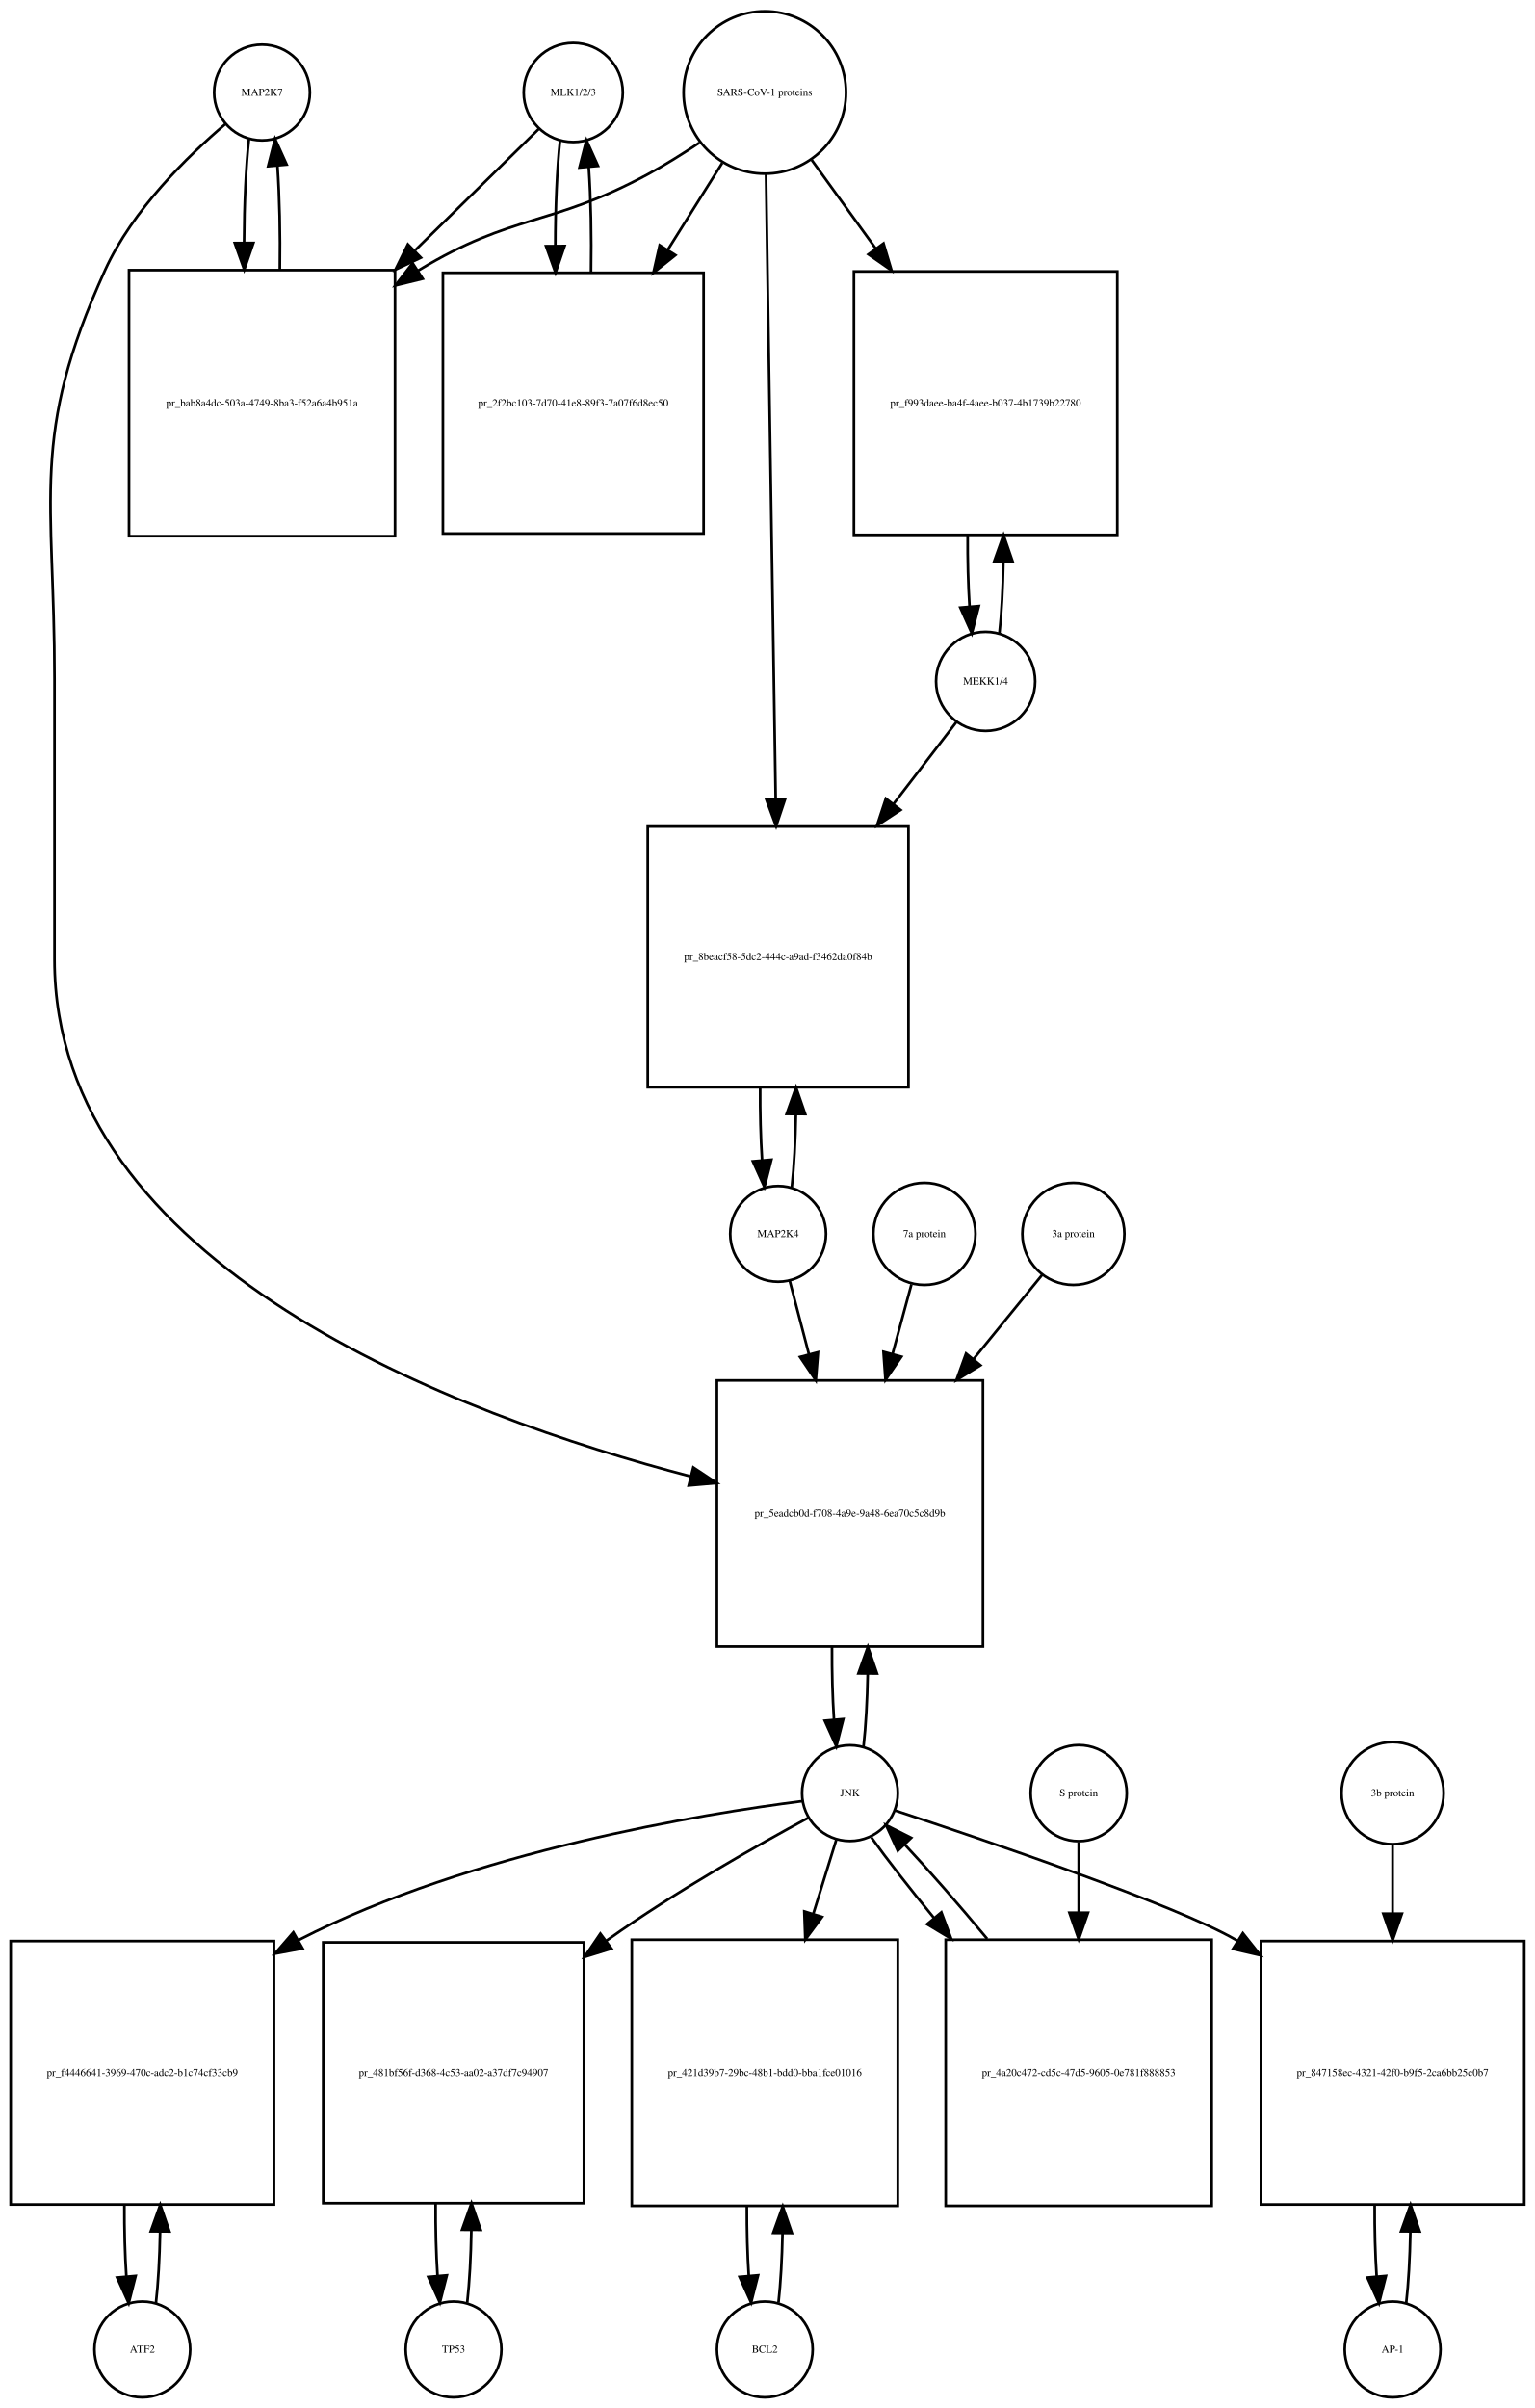
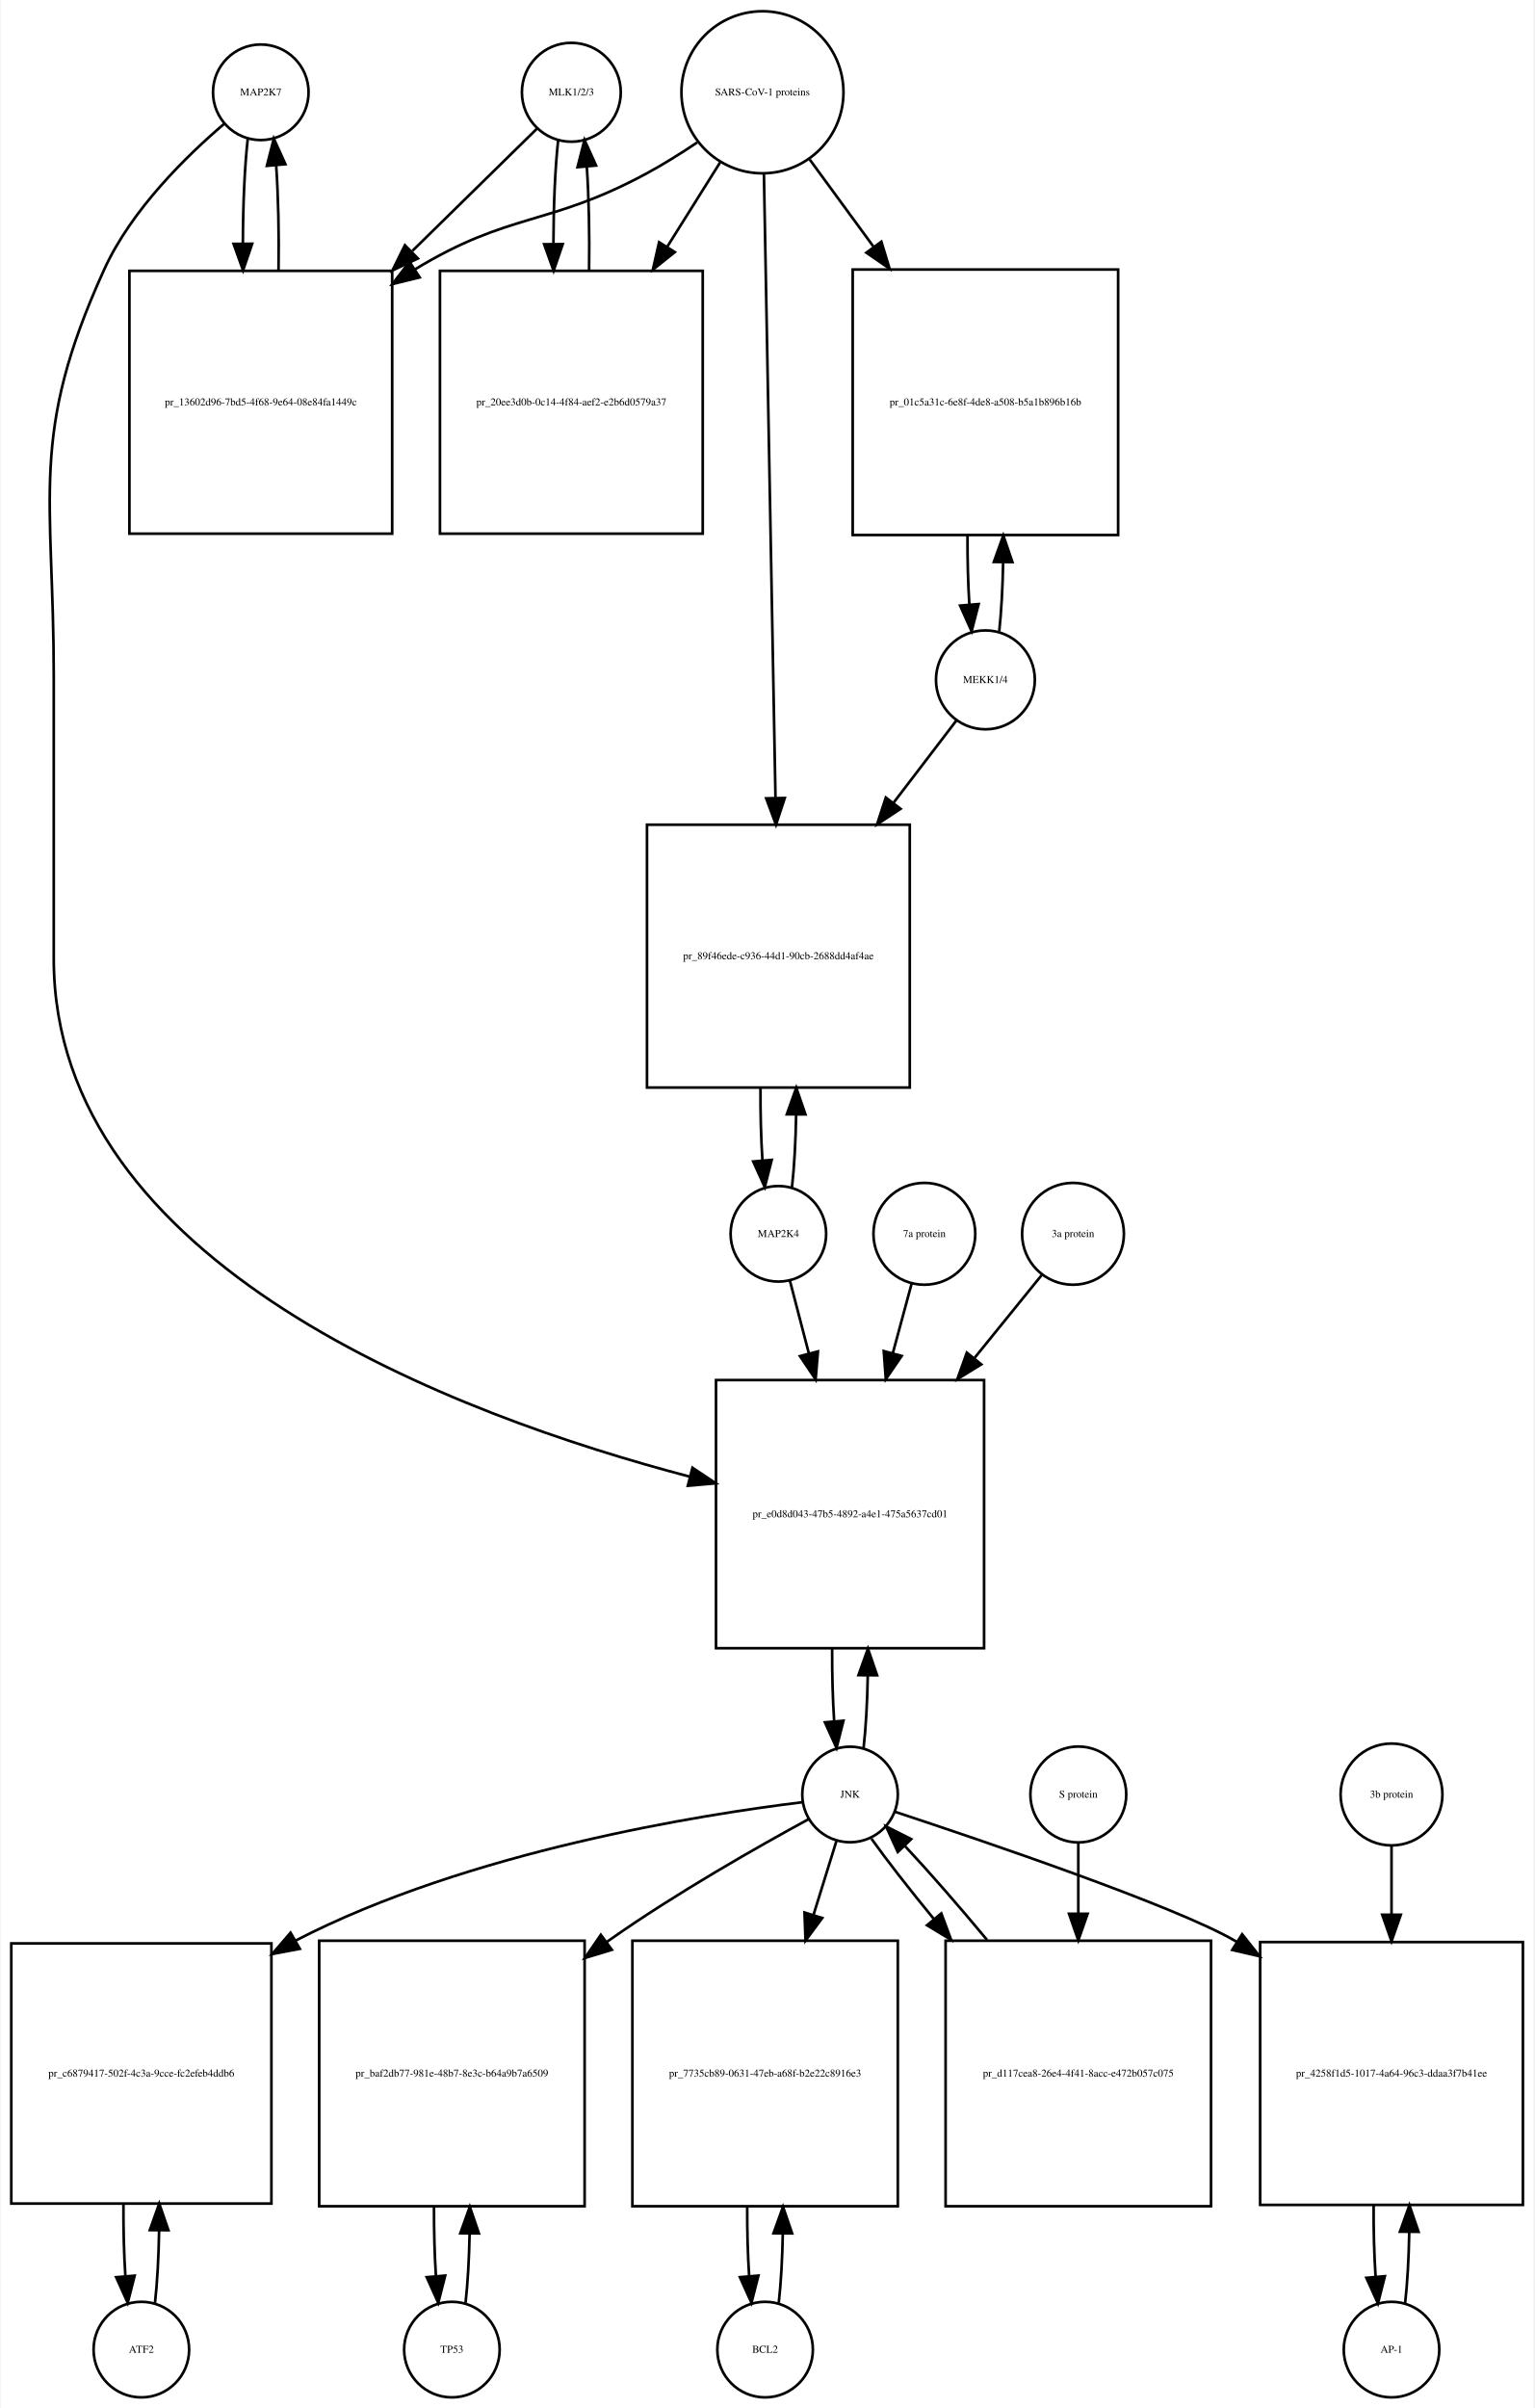
- <svg xmlns="http://www.w3.org/2000/svg" width="577pt" height="905pt" viewBox="0.00 0.00 577.00 905.01">
-   <g id="graph0" class="graph" transform="scale(1 1) rotate(0) translate(4 901.009)">
-     <polygon fill="white" stroke="none" points="-4,4 -4,-901.009 573,-901.009 573,4 -4,4" />
+ <svg xmlns="http://www.w3.org/2000/svg" width="578pt" height="907pt" viewBox="0.00 0.00 577.50 907.01">
+   <g id="graph0" class="graph" transform="scale(1 1) rotate(0) translate(4 903.009)">
+     <polygon fill="white" stroke="none" points="-4,4 -4,-903.009 573.5,-903.009 573.5,4 -4,4" />
    <g id="node1" class="node">
-       <ellipse fill="none" stroke="black" cx="94.5" cy="-866.25" rx="18" ry="18" />
-       <text text-anchor="middle" x="94.5" y="-865.05" font-family="Times,serif" font-size="4.00">MAP2K7</text>
+       <ellipse fill="none" stroke="black" cx="94" cy="-868.25" rx="18" ry="18" />
+       <text text-anchor="middle" x="94" y="-867.05" font-family="Times,serif" font-size="4.00">MAP2K7</text>
    </g>
    <g id="node2" class="node">
-       <polygon fill="none" stroke="black" points="144.5,-799.491 44.5,-799.491 44.5,-699.491 144.5,-699.491 144.5,-799.491" />
-       <text text-anchor="middle" x="94.5" y="-748.291" font-family="Times,serif" font-size="4.00">pr_bab8a4dc-503a-4749-8ba3-f52a6a4b951a</text>
+       <polygon fill="none" stroke="black" points="143.5,-800.991 44.5,-800.991 44.5,-701.991 143.5,-701.991 143.5,-800.991" />
+       <text text-anchor="middle" x="94" y="-750.291" font-family="Times,serif" font-size="4.00">pr_13602d96-7bd5-4f68-9e64-08e84fa1449c</text>
    </g>
    <g id="edge1" class="edge">
-       <path fill="none" stroke="black" d="M89.599,-848.808C88.426,-838.434 87.811,-824.336 87.754,-810.058" />
-       <polygon fill="black" stroke="black" points="91.256,-809.698 87.811,-799.679 84.256,-809.66 91.256,-809.698" />
+       <path fill="none" stroke="black" d="M89.099,-850.808C87.904,-840.233 87.288,-825.787 87.252,-811.226" />
+       <polygon fill="black" stroke="black" points="90.752,-811.195 87.319,-801.172 83.752,-811.148 90.752,-811.195" />
    </g>
    <g id="node20" class="node">
-       <polygon fill="none" stroke="black" points="365.5,-382.184 265.5,-382.184 265.5,-282.184 365.5,-282.184 365.5,-382.184" />
-       <text text-anchor="middle" x="315.5" y="-330.984" font-family="Times,serif" font-size="4.00">pr_5eadcb0d-f708-4a9e-9a48-6ea70c5c8d9b</text>
+       <polygon fill="none" stroke="black" points="366.5,-383.184 265.5,-383.184 265.5,-282.184 366.5,-282.184 366.5,-383.184" />
+       <text text-anchor="middle" x="316" y="-331.484" font-family="Times,serif" font-size="4.00">pr_e0d8d043-47b5-4892-a4e1-475a5637cd01</text>
    </g>
    <g id="edge2" class="edge">
-       <path fill="none" stroke="black" d="M80.641,-854.31C66.687,-842.432 45.795,-822.105 35.5,-799.491 7.008,-736.901 16.5,-714.699 16.5,-645.929 16.5,-645.929 16.5,-645.929 16.5,-540.368 16.5,-425.132 168.402,-368.912 255.665,-346.122" />
-       <polygon fill="black" stroke="black" points="256.624,-349.49 265.454,-343.635 254.9,-342.706 256.624,-349.49" />
+       <path fill="none" stroke="black" d="M80.141,-856.31C66.187,-844.432 45.295,-824.105 35,-801.491 6.508,-738.901 16,-716.699 16,-647.929 16,-647.929 16,-647.929 16,-541.868 16,-426.344 168.008,-369.8 255.618,-346.804" />
+       <polygon fill="black" stroke="black" points="256.626,-350.16 265.448,-344.294 254.893,-343.377 256.626,-350.16" />
    </g>
    <g id="edge3" class="edge">
-       <path fill="none" stroke="black" d="M101.188,-799.679C101.39,-813.012 101.097,-826.948 100.308,-838.526" />
-       <polygon fill="black" stroke="black" points="96.793,-838.539 99.401,-848.808 103.766,-839.154 96.793,-838.539" />
+       <path fill="none" stroke="black" d="M100.681,-801.172C100.899,-814.756 100.602,-829.006 99.791,-840.78" />
+       <polygon fill="black" stroke="black" points="96.299,-840.537 98.901,-850.808 103.271,-841.156 96.299,-840.537" />
    </g>
    <g id="node3" class="node">
-       <ellipse fill="none" stroke="black" cx="211.5" cy="-866.25" rx="18.623" ry="18.623" />
-       <text text-anchor="middle" x="211.5" y="-865.05" font-family="Times,serif" font-size="4.00">MLK1/2/3</text>
+       <ellipse fill="none" stroke="black" cx="211" cy="-868.25" rx="18.623" ry="18.623" />
+       <text text-anchor="middle" x="211" y="-867.05" font-family="Times,serif" font-size="4.00">MLK1/2/3</text>
    </g>
    <g id="edge4" class="edge">
-       <path fill="none" stroke="black" d="M198.532,-852.53C187.079,-841.296 169.532,-824.086 152.093,-806.98" />
-       <polygon fill="black" stroke="black" points="154.234,-804.178 144.644,-799.674 149.332,-809.175 154.234,-804.178" />
+       <path fill="none" stroke="black" d="M198.032,-854.53C186.475,-843.194 168.713,-825.772 151.117,-808.514" />
+       <polygon fill="black" stroke="black" points="153.195,-805.65 143.605,-801.146 148.294,-810.647 153.195,-805.65" />
    </g>
    <g id="node5" class="node">
-       <polygon fill="none" stroke="black" points="260.5,-798.491 162.5,-798.491 162.5,-700.491 260.5,-700.491 260.5,-798.491" />
-       <text text-anchor="middle" x="211.5" y="-748.291" font-family="Times,serif" font-size="4.00">pr_2f2bc103-7d70-41e8-89f3-7a07f6d8ec50</text>
+       <polygon fill="none" stroke="black" points="260.5,-800.991 161.5,-800.991 161.5,-701.991 260.5,-701.991 260.5,-800.991" />
+       <text text-anchor="middle" x="211" y="-750.291" font-family="Times,serif" font-size="4.00">pr_20ee3d0b-0c14-4f84-aef2-e2b6d0579a37</text>
    </g>
    <g id="edge5" class="edge">
-       <path fill="none" stroke="black" d="M206.545,-848.317C205.367,-837.628 204.769,-823.129 204.75,-808.57" />
-       <polygon fill="black" stroke="black" points="208.251,-808.555 204.83,-798.528 201.251,-808.5 208.251,-808.555" />
+       <path fill="none" stroke="black" d="M206.045,-850.317C204.889,-839.831 204.292,-825.679 204.252,-811.4" />
+       <polygon fill="black" stroke="black" points="207.754,-811.055 204.322,-801.031 200.755,-811.008 207.754,-811.055" />
    </g>
    <g id="node4" class="node">
-       <ellipse fill="none" stroke="black" cx="283.5" cy="-866.25" rx="30.52" ry="30.52" />
-       <text text-anchor="middle" x="283.5" y="-865.05" font-family="Times,serif" font-size="4.00">SARS-CoV-1 proteins</text>
+       <ellipse fill="none" stroke="black" cx="283" cy="-868.25" rx="30.52" ry="30.52" />
+       <text text-anchor="middle" x="283" y="-867.05" font-family="Times,serif" font-size="4.00">SARS-CoV-1 proteins</text>
    </g>
    <g id="edge6" class="edge">
-       <path fill="none" stroke="black" d="M258.908,-847.367C252.721,-843.221 245.99,-838.999 239.5,-835.491 203.049,-815.787 188.938,-820.963 153.5,-799.491 153.407,-799.435 153.315,-799.378 153.222,-799.322" />
-       <polygon fill="black" stroke="black" points="154.919,-796.251 144.628,-793.733 151.103,-802.119 154.919,-796.251" />
+       <path fill="none" stroke="black" d="M258.418,-849.348C252.231,-845.202 245.497,-840.986 239,-837.491 202.147,-817.667 187.742,-823.253 152,-801.491 151.912,-801.437 151.824,-801.383 151.736,-801.33" />
+       <polygon fill="black" stroke="black" points="153.858,-798.536 143.573,-795.994 150.028,-804.395 153.858,-798.536" />
    </g>
    <g id="edge7" class="edge">
-       <path fill="none" stroke="black" d="M267.521,-839.781C261.446,-830.099 254.257,-818.639 247.089,-807.215" />
-       <polygon fill="black" stroke="black" points="249.91,-805.125 241.63,-798.515 243.98,-808.846 249.91,-805.125" />
+       <path fill="none" stroke="black" d="M267.021,-841.781C261.078,-832.309 254.069,-821.137 247.056,-809.96" />
+       <polygon fill="black" stroke="black" points="249.99,-808.05 241.711,-801.44 244.061,-811.771 249.99,-808.05" />
    </g>
    <g id="node17" class="node">
-       <polygon fill="none" stroke="black" points="416,-798.991 317,-798.991 317,-699.991 416,-699.991 416,-798.991" />
-       <text text-anchor="middle" x="366.5" y="-748.291" font-family="Times,serif" font-size="4.00">pr_f993daee-ba4f-4aee-b037-4b1739b22780</text>
+       <polygon fill="none" stroke="black" points="417,-801.491 317,-801.491 317,-701.491 417,-701.491 417,-801.491" />
+       <text text-anchor="middle" x="367" y="-750.291" font-family="Times,serif" font-size="4.00">pr_01c5a31c-6e8f-4de8-a508-b5a1b896b16b</text>
    </g>
    <g id="edge8" class="edge">
-       <path fill="none" stroke="black" d="M301.102,-840.912C308.216,-831.076 316.752,-819.275 325.272,-807.495" />
-       <polygon fill="black" stroke="black" points="328.126,-809.521 331.15,-799.367 322.454,-805.419 328.126,-809.521" />
+       <path fill="none" stroke="black" d="M300.814,-842.912C307.867,-833.277 316.301,-821.755 324.748,-810.215" />
+       <polygon fill="black" stroke="black" points="327.799,-811.972 330.881,-801.835 322.151,-807.837 327.799,-811.972" />
    </g>
    <g id="node19" class="node">
-       <polygon fill="none" stroke="black" points="337.5,-590.368 239.5,-590.368 239.5,-492.368 337.5,-492.368 337.5,-590.368" />
-       <text text-anchor="middle" x="288.5" y="-540.168" font-family="Times,serif" font-size="4.00">pr_8beacf58-5dc2-444c-a9ad-f3462da0f84b</text>
+       <polygon fill="none" stroke="black" points="338.5,-592.368 239.5,-592.368 239.5,-493.368 338.5,-493.368 338.5,-592.368" />
+       <text text-anchor="middle" x="289" y="-541.668" font-family="Times,serif" font-size="4.00">pr_89f46ede-c936-44d1-90cb-2688dd4af4ae</text>
    </g>
    <g id="edge9" class="edge">
-       <path fill="none" stroke="black" d="M283.961,-835.453C284.786,-782.217 286.525,-669.89 287.595,-600.795" />
-       <polygon fill="black" stroke="black" points="291.099,-600.563 287.754,-590.51 284.1,-600.455 291.099,-600.563" />
+       <path fill="none" stroke="black" d="M283.554,-837.406C284.542,-784.163 286.624,-671.901 287.909,-602.676" />
+       <polygon fill="black" stroke="black" points="291.414,-602.432 288.1,-592.369 284.415,-602.302 291.414,-602.432" />
    </g>
    <g id="edge10" class="edge">
-       <path fill="none" stroke="black" d="M218.17,-798.528C218.404,-812.085 218.124,-826.356 217.33,-838.206" />
-       <polygon fill="black" stroke="black" points="213.83,-838.052 216.455,-848.317 220.804,-838.655 213.83,-838.052" />
+       <path fill="none" stroke="black" d="M217.678,-801.031C217.898,-814.477 217.613,-828.586 216.823,-840.309" />
+       <polygon fill="black" stroke="black" points="213.332,-840.052 215.955,-850.317 220.306,-840.656 213.332,-840.052" />
    </g>
    <g id="node6" class="node">
-       <ellipse fill="none" stroke="black" cx="49.5" cy="-18" rx="18" ry="18" />
-       <text text-anchor="middle" x="49.5" y="-16.8" font-family="Times,serif" font-size="4.00">ATF2</text>
+       <ellipse fill="none" stroke="black" cx="49" cy="-18" rx="18" ry="18" />
+       <text text-anchor="middle" x="49" y="-16.8" font-family="Times,serif" font-size="4.00">ATF2</text>
    </g>
    <g id="node7" class="node">
-       <polygon fill="none" stroke="black" points="99,-171.5 0,-171.5 0,-72.5 99,-72.5 99,-171.5" />
-       <text text-anchor="middle" x="49.5" y="-120.8" font-family="Times,serif" font-size="4.00">pr_f4446641-3969-470c-adc2-b1c74cf33cb9</text>
+       <polygon fill="none" stroke="black" points="98,-171 7.10543e-15,-171 7.10543e-15,-73 98,-73 98,-171" />
+       <text text-anchor="middle" x="49" y="-120.8" font-family="Times,serif" font-size="4.00">pr_c6879417-502f-4c3a-9cce-fc2efeb4ddb6</text>
    </g>
    <g id="edge11" class="edge">
-       <path fill="none" stroke="black" d="M54.613,-35.374C55.474,-42.882 55.996,-52.286 56.177,-62.091" />
-       <polygon fill="black" stroke="black" points="52.679,-62.413 56.243,-72.39 59.679,-62.368 52.679,-62.413" />
+       <path fill="none" stroke="black" d="M54.139,-35.597C55.009,-43.28 55.526,-52.913 55.692,-62.917" />
+       <polygon fill="black" stroke="black" points="52.192,-63.004 55.74,-72.987 59.192,-62.97 52.192,-63.004" />
    </g>
    <g id="edge12" class="edge">
-       <path fill="none" stroke="black" d="M42.757,-72.39C42.705,-63.114 42.953,-53.732 43.498,-45.476" />
-       <polygon fill="black" stroke="black" points="46.997,-45.642 44.387,-35.374 40.024,-45.029 46.997,-45.642" />
+       <path fill="none" stroke="black" d="M42.26,-72.987C42.196,-63.646 42.434,-54.17 42.975,-45.82" />
+       <polygon fill="black" stroke="black" points="46.485,-45.862 43.861,-35.597 39.511,-45.258 46.485,-45.862" />
    </g>
    <g id="node8" class="node">
-       <ellipse fill="none" stroke="black" cx="315.5" cy="-227.092" rx="18" ry="18" />
-       <text text-anchor="middle" x="315.5" y="-225.892" font-family="Times,serif" font-size="4.00">JNK</text>
+       <ellipse fill="none" stroke="black" cx="316" cy="-227.092" rx="18" ry="18" />
+       <text text-anchor="middle" x="316" y="-225.892" font-family="Times,serif" font-size="4.00">JNK</text>
    </g>
    <g id="edge13" class="edge">
-       <path fill="none" stroke="black" d="M297.674,-224.087C260.642,-219.366 173.43,-205.337 108.5,-172 108.404,-171.951 108.308,-171.901 108.211,-171.851" />
-       <polygon fill="black" stroke="black" points="109.755,-168.702 99.34,-166.757 106.269,-174.772 109.755,-168.702" />
+       <path fill="none" stroke="black" d="M297.979,-224.168C260.546,-219.599 172.415,-205.838 107,-172 106.909,-171.953 106.817,-171.905 106.726,-171.858" />
+       <polygon fill="black" stroke="black" points="108.709,-168.961 98.299,-166.991 105.208,-175.023 108.709,-168.961" />
    </g>
    <g id="node10" class="node">
-       <polygon fill="none" stroke="black" points="215.5,-171 117.5,-171 117.5,-73 215.5,-73 215.5,-171" />
-       <text text-anchor="middle" x="166.5" y="-120.8" font-family="Times,serif" font-size="4.00">pr_481bf56f-d368-4c53-aa02-a37df7c94907</text>
+       <polygon fill="none" stroke="black" points="216,-172 116,-172 116,-72 216,-72 216,-172" />
+       <text text-anchor="middle" x="166" y="-120.8" font-family="Times,serif" font-size="4.00">pr_baf2db77-981e-48b7-8e3c-b64a9b7a6509</text>
    </g>
    <g id="edge14" class="edge">
-       <path fill="none" stroke="black" d="M299.879,-217.84C281.354,-207.821 249.799,-190.019 224.5,-172 224.319,-171.871 224.137,-171.741 223.956,-171.612" />
-       <polygon fill="black" stroke="black" points="225.859,-168.666 215.741,-165.523 221.691,-174.29 225.859,-168.666" />
+       <path fill="none" stroke="black" d="M300.406,-217.803C281.905,-207.749 250.375,-189.913 225,-172 224.816,-171.87 224.633,-171.74 224.449,-171.61" />
+       <polygon fill="black" stroke="black" points="226.253,-168.593 216.119,-165.503 222.114,-174.238 226.253,-168.593" />
    </g>
    <g id="node12" class="node">
-       <polygon fill="none" stroke="black" points="333.5,-172 233.5,-172 233.5,-72 333.5,-72 333.5,-172" />
-       <text text-anchor="middle" x="283.5" y="-120.8" font-family="Times,serif" font-size="4.00">pr_421d39b7-29bc-48b1-bdd0-bba1fce01016</text>
+       <polygon fill="none" stroke="black" points="334,-172 234,-172 234,-72 334,-72 334,-172" />
+       <text text-anchor="middle" x="284" y="-120.8" font-family="Times,serif" font-size="4.00">pr_7735cb89-0631-47eb-a68f-b2e22c8916e3</text>
    </g>
    <g id="edge15" class="edge">
-       <path fill="none" stroke="black" d="M310.359,-209.528C307.949,-201.765 304.916,-191.996 301.765,-181.842" />
-       <polygon fill="black" stroke="black" points="305.03,-180.554 298.722,-172.041 298.344,-182.629 305.03,-180.554" />
+       <path fill="none" stroke="black" d="M310.859,-209.528C308.449,-201.765 305.416,-191.996 302.265,-181.842" />
+       <polygon fill="black" stroke="black" points="305.53,-180.554 299.222,-172.041 298.844,-182.629 305.53,-180.554" />
    </g>
    <g id="node14" class="node">
-       <polygon fill="none" stroke="black" points="569,-171.5 470,-171.5 470,-72.5 569,-72.5 569,-171.5" />
-       <text text-anchor="middle" x="519.5" y="-120.8" font-family="Times,serif" font-size="4.00">pr_847158ec-4321-42f0-b9f5-2ca6bb25c0b7</text>
+       <polygon fill="none" stroke="black" points="569.5,-171.5 470.5,-171.5 470.5,-72.5 569.5,-72.5 569.5,-171.5" />
+       <text text-anchor="middle" x="520" y="-120.8" font-family="Times,serif" font-size="4.00">pr_4258f1d5-1017-4a64-96c3-ddaa3f7b41ee</text>
    </g>
    <g id="edge16" class="edge">
-       <path fill="none" stroke="black" d="M332.414,-220.579C365.566,-209.643 437.832,-185.131 460.5,-172 460.694,-171.887 460.889,-171.774 461.083,-171.66" />
-       <polygon fill="black" stroke="black" points="463.214,-174.454 469.798,-166.154 459.475,-168.537 463.214,-174.454" />
+       <path fill="none" stroke="black" d="M332.914,-220.579C366.066,-209.643 438.332,-185.131 461,-172 461.194,-171.887 461.389,-171.774 461.583,-171.66" />
+       <polygon fill="black" stroke="black" points="463.714,-174.454 470.298,-166.154 459.975,-168.537 463.714,-174.454" />
    </g>
    <g id="edge17" class="edge">
-       <path fill="none" stroke="black" d="M320.613,-244.641C321.484,-252.309 322.007,-261.935 322.183,-271.957" />
-       <polygon fill="black" stroke="black" points="318.683,-272.074 322.243,-282.053 325.683,-272.032 318.683,-272.074" />
+       <path fill="none" stroke="black" d="M321.1,-244.608C321.971,-252.265 322.497,-261.882 322.678,-271.907" />
+       <polygon fill="black" stroke="black" points="319.179,-272.035 322.745,-282.012 326.179,-271.989 319.179,-272.035" />
    </g>
    <g id="node23" class="node">
-       <polygon fill="none" stroke="black" points="451.5,-172 351.5,-172 351.5,-72 451.5,-72 451.5,-172" />
-       <text text-anchor="middle" x="401.5" y="-120.8" font-family="Times,serif" font-size="4.00">pr_4a20c472-cd5c-47d5-9605-0e781f888853</text>
+       <polygon fill="none" stroke="black" points="452,-172 352,-172 352,-72 452,-72 452,-172" />
+       <text text-anchor="middle" x="402" y="-120.8" font-family="Times,serif" font-size="4.00">pr_d117cea8-26e4-4f41-8acc-e472b057c075</text>
    </g>
    <g id="edge18" class="edge">
-       <path fill="none" stroke="black" d="M323.552,-210.434C329.506,-202.105 337.956,-191.294 347.128,-180.129" />
-       <polygon fill="black" stroke="black" points="349.876,-182.298 353.572,-172.369 344.491,-177.826 349.876,-182.298" />
+       <path fill="none" stroke="black" d="M324.052,-210.434C330.006,-202.105 338.456,-191.294 347.628,-180.129" />
+       <polygon fill="black" stroke="black" points="350.376,-182.298 354.072,-172.369 344.991,-177.826 350.376,-182.298" />
    </g>
    <g id="node9" class="node">
-       <ellipse fill="none" stroke="black" cx="166.5" cy="-18" rx="18" ry="18" />
-       <text text-anchor="middle" x="166.5" y="-16.8" font-family="Times,serif" font-size="4.00">TP53</text>
+       <ellipse fill="none" stroke="black" cx="166" cy="-18" rx="18" ry="18" />
+       <text text-anchor="middle" x="166" y="-16.8" font-family="Times,serif" font-size="4.00">TP53</text>
    </g>
    <g id="edge19" class="edge">
-       <path fill="none" stroke="black" d="M171.639,-35.597C172.509,-43.28 173.026,-52.913 173.192,-62.917" />
-       <polygon fill="black" stroke="black" points="169.692,-63.004 173.24,-72.987 176.692,-62.97 169.692,-63.004" />
+       <path fill="none" stroke="black" d="M171.141,-35.615C171.975,-42.991 172.485,-52.162 172.671,-61.733" />
+       <polygon fill="black" stroke="black" points="169.171,-61.819 172.746,-71.793 176.171,-61.767 169.171,-61.819" />
    </g>
    <g id="edge20" class="edge">
-       <path fill="none" stroke="black" d="M159.76,-72.987C159.696,-63.646 159.934,-54.17 160.475,-45.82" />
-       <polygon fill="black" stroke="black" points="163.985,-45.862 161.361,-35.597 157.011,-45.258 163.985,-45.862" />
+       <path fill="none" stroke="black" d="M159.254,-71.793C159.217,-62.827 159.458,-53.786 159.978,-45.783" />
+       <polygon fill="black" stroke="black" points="163.482,-45.88 160.859,-35.615 156.509,-45.275 163.482,-45.88" />
    </g>
    <g id="node11" class="node">
-       <ellipse fill="none" stroke="black" cx="283.5" cy="-18" rx="18" ry="18" />
-       <text text-anchor="middle" x="283.5" y="-16.8" font-family="Times,serif" font-size="4.00">BCL2</text>
+       <ellipse fill="none" stroke="black" cx="284" cy="-18" rx="18" ry="18" />
+       <text text-anchor="middle" x="284" y="-16.8" font-family="Times,serif" font-size="4.00">BCL2</text>
    </g>
    <g id="edge21" class="edge">
-       <path fill="none" stroke="black" d="M288.641,-35.615C289.475,-42.991 289.985,-52.162 290.171,-61.733" />
-       <polygon fill="black" stroke="black" points="286.671,-61.819 290.246,-71.793 293.671,-61.767 286.671,-61.819" />
+       <path fill="none" stroke="black" d="M289.141,-35.615C289.975,-42.991 290.485,-52.162 290.671,-61.733" />
+       <polygon fill="black" stroke="black" points="287.171,-61.819 290.746,-71.793 294.171,-61.767 287.171,-61.819" />
    </g>
    <g id="edge22" class="edge">
-       <path fill="none" stroke="black" d="M276.754,-71.793C276.717,-62.827 276.958,-53.786 277.478,-45.783" />
-       <polygon fill="black" stroke="black" points="280.982,-45.88 278.359,-35.615 274.009,-45.275 280.982,-45.88" />
+       <path fill="none" stroke="black" d="M277.254,-71.793C277.217,-62.827 277.458,-53.786 277.978,-45.783" />
+       <polygon fill="black" stroke="black" points="281.482,-45.88 278.859,-35.615 274.509,-45.275 281.482,-45.88" />
    </g>
    <g id="node13" class="node">
-       <ellipse fill="none" stroke="black" cx="519.5" cy="-18" rx="18" ry="18" />
-       <text text-anchor="middle" x="519.5" y="-16.8" font-family="Times,serif" font-size="4.00">AP-1</text>
+       <ellipse fill="none" stroke="black" cx="520" cy="-18" rx="18" ry="18" />
+       <text text-anchor="middle" x="520" y="-16.8" font-family="Times,serif" font-size="4.00">AP-1</text>
    </g>
    <g id="edge23" class="edge">
-       <path fill="none" stroke="black" d="M524.613,-35.374C525.474,-42.882 525.996,-52.286 526.177,-62.091" />
-       <polygon fill="black" stroke="black" points="522.679,-62.413 526.243,-72.39 529.679,-62.368 522.679,-62.413" />
+       <path fill="none" stroke="black" d="M525.113,-35.374C525.974,-42.882 526.496,-52.286 526.677,-62.091" />
+       <polygon fill="black" stroke="black" points="523.179,-62.413 526.743,-72.39 530.179,-62.368 523.179,-62.413" />
    </g>
    <g id="edge24" class="edge">
-       <path fill="none" stroke="black" d="M512.757,-72.39C512.705,-63.114 512.952,-53.732 513.498,-45.476" />
-       <polygon fill="black" stroke="black" points="516.997,-45.642 514.387,-35.374 510.024,-45.029 516.997,-45.642" />
+       <path fill="none" stroke="black" d="M513.257,-72.39C513.205,-63.114 513.452,-53.732 513.998,-45.476" />
+       <polygon fill="black" stroke="black" points="517.497,-45.642 514.887,-35.374 510.524,-45.029 517.497,-45.642" />
    </g>
    <g id="node15" class="node">
-       <ellipse fill="none" stroke="black" cx="519.5" cy="-227.092" rx="19.184" ry="19.184" />
-       <text text-anchor="middle" x="519.5" y="-225.892" font-family="Times,serif" font-size="4.00">3b protein</text>
+       <ellipse fill="none" stroke="black" cx="520" cy="-227.092" rx="19.184" ry="19.184" />
+       <text text-anchor="middle" x="520" y="-225.892" font-family="Times,serif" font-size="4.00">3b protein</text>
    </g>
    <g id="edge25" class="edge">
-       <path fill="none" stroke="black" d="M519.5,-207.661C519.5,-200.261 519.5,-191.281 519.5,-181.971" />
-       <polygon fill="black" stroke="black" points="523,-181.798 519.5,-171.798 516,-181.798 523,-181.798" />
+       <path fill="none" stroke="black" d="M520,-207.661C520,-200.261 520,-191.281 520,-181.971" />
+       <polygon fill="black" stroke="black" points="523.5,-181.798 520,-171.798 516.5,-181.798 523.5,-181.798" />
    </g>
    <g id="node16" class="node">
-       <ellipse fill="none" stroke="black" cx="366.5" cy="-644.929" rx="18.623" ry="18.623" />
-       <text text-anchor="middle" x="366.5" y="-643.729" font-family="Times,serif" font-size="4.00">MEKK1/4</text>
+       <ellipse fill="none" stroke="black" cx="367" cy="-646.929" rx="18.623" ry="18.623" />
+       <text text-anchor="middle" x="367" y="-645.729" font-family="Times,serif" font-size="4.00">MEKK1/4</text>
    </g>
    <g id="edge26" class="edge">
-       <path fill="none" stroke="black" d="M371.679,-662.98C372.513,-670.537 373.015,-679.92 373.185,-689.674" />
-       <polygon fill="black" stroke="black" points="369.686,-689.933 373.242,-699.913 376.686,-689.894 369.686,-689.933" />
+       <path fill="none" stroke="black" d="M372.206,-665.224C373.005,-672.567 373.494,-681.601 373.673,-691.013" />
+       <polygon fill="black" stroke="black" points="370.175,-691.337 373.745,-701.313 377.175,-691.288 370.175,-691.337" />
    </g>
    <g id="edge27" class="edge">
-       <path fill="none" stroke="black" d="M355.654,-629.807C349.26,-621.482 340.704,-610.341 331.845,-598.806" />
-       <polygon fill="black" stroke="black" points="334.554,-596.586 325.687,-590.787 329.002,-600.85 334.554,-596.586" />
+       <path fill="none" stroke="black" d="M356.154,-631.738C349.76,-623.371 341.204,-612.176 332.345,-600.584" />
+       <polygon fill="black" stroke="black" points="335.04,-598.346 326.187,-592.526 329.478,-602.596 335.04,-598.346" />
    </g>
    <g id="edge28" class="edge">
-       <path fill="none" stroke="black" d="M359.758,-699.913C359.701,-690.697 359.936,-681.364 360.462,-673.11" />
-       <polygon fill="black" stroke="black" points="363.963,-673.24 361.321,-662.98 356.988,-672.649 363.963,-673.24" />
+       <path fill="none" stroke="black" d="M360.255,-701.313C360.212,-692.406 360.441,-683.414 360.942,-675.415" />
+       <polygon fill="black" stroke="black" points="364.449,-675.481 361.794,-665.224 357.473,-674.898 364.449,-675.481" />
    </g>
    <g id="node18" class="node">
-       <ellipse fill="none" stroke="black" cx="288.5" cy="-437.276" rx="18" ry="18" />
-       <text text-anchor="middle" x="288.5" y="-436.076" font-family="Times,serif" font-size="4.00">MAP2K4</text>
+       <ellipse fill="none" stroke="black" cx="289" cy="-438.276" rx="18" ry="18" />
+       <text text-anchor="middle" x="289" y="-437.076" font-family="Times,serif" font-size="4.00">MAP2K4</text>
    </g>
    <g id="edge29" class="edge">
-       <path fill="none" stroke="black" d="M293.639,-454.888C294.509,-462.577 295.026,-472.219 295.192,-482.233" />
-       <polygon fill="black" stroke="black" points="291.692,-482.328 295.24,-492.311 298.692,-482.294 291.692,-482.328" />
+       <path fill="none" stroke="black" d="M294.126,-455.857C294.996,-463.536 295.517,-473.17 295.687,-483.188" />
+       <polygon fill="black" stroke="black" points="292.188,-483.295 295.742,-493.276 299.188,-483.257 292.188,-483.295" />
    </g>
    <g id="edge30" class="edge">
-       <path fill="none" stroke="black" d="M292.838,-419.712C294.871,-411.948 297.43,-402.18 300.089,-392.025" />
-       <polygon fill="black" stroke="black" points="303.508,-392.785 302.656,-382.225 296.737,-391.012 303.508,-392.785" />
+       <path fill="none" stroke="black" d="M293.338,-420.632C295.349,-412.917 297.873,-403.232 300.501,-393.151" />
+       <polygon fill="black" stroke="black" points="303.903,-393.975 303.038,-383.415 297.129,-392.209 303.903,-393.975" />
    </g>
    <g id="edge31" class="edge">
-       <path fill="none" stroke="black" d="M281.76,-492.311C281.696,-482.961 281.934,-473.478 282.475,-465.12" />
-       <polygon fill="black" stroke="black" points="285.986,-465.153 283.361,-454.888 279.012,-464.549 285.986,-465.153" />
+       <path fill="none" stroke="black" d="M282.258,-493.276C282.201,-483.913 282.443,-474.43 282.987,-466.078" />
+       <polygon fill="black" stroke="black" points="286.496,-466.122 283.874,-455.857 279.522,-465.517 286.496,-466.122" />
    </g>
    <g id="edge32" class="edge">
-       <path fill="none" stroke="black" d="M308.757,-282.053C308.705,-272.678 308.952,-263.196 309.498,-254.851" />
-       <polygon fill="black" stroke="black" points="313.006,-254.907 310.387,-244.641 306.033,-254.3 313.006,-254.907" />
+       <path fill="none" stroke="black" d="M309.255,-282.012C309.21,-272.624 309.462,-263.144 310.009,-254.806" />
+       <polygon fill="black" stroke="black" points="313.517,-254.875 310.9,-244.608 306.543,-254.266 313.517,-254.875" />
    </g>
    <g id="node21" class="node">
-       <ellipse fill="none" stroke="black" cx="343.5" cy="-437.276" rx="19.184" ry="19.184" />
-       <text text-anchor="middle" x="343.5" y="-436.076" font-family="Times,serif" font-size="4.00">7a protein</text>
+       <ellipse fill="none" stroke="black" cx="344" cy="-438.276" rx="19.184" ry="19.184" />
+       <text text-anchor="middle" x="344" y="-437.076" font-family="Times,serif" font-size="4.00">7a protein</text>
    </g>
    <g id="edge33" class="edge">
-       <path fill="none" stroke="black" d="M338.623,-418.318C336.599,-410.868 334.126,-401.761 331.557,-392.305" />
-       <polygon fill="black" stroke="black" points="334.861,-391.113 328.862,-382.38 328.105,-392.948 334.861,-391.113" />
+       <path fill="none" stroke="black" d="M339.25,-419.703C337.214,-412.17 334.705,-402.888 332.097,-393.24" />
+       <polygon fill="black" stroke="black" points="335.458,-392.26 329.47,-383.519 328.701,-394.086 335.458,-392.26" />
    </g>
    <g id="node22" class="node">
-       <ellipse fill="none" stroke="black" cx="399.5" cy="-437.276" rx="19.184" ry="19.184" />
-       <text text-anchor="middle" x="399.5" y="-436.076" font-family="Times,serif" font-size="4.00">3a protein</text>
+       <ellipse fill="none" stroke="black" cx="400" cy="-438.276" rx="19.184" ry="19.184" />
+       <text text-anchor="middle" x="400" y="-437.076" font-family="Times,serif" font-size="4.00">3a protein</text>
    </g>
    <g id="edge34" class="edge">
-       <path fill="none" stroke="black" d="M387.82,-421.941C380.868,-413.409 371.543,-401.964 361.904,-390.135" />
-       <polygon fill="black" stroke="black" points="364.577,-387.875 355.547,-382.333 359.151,-392.296 364.577,-387.875" />
+       <path fill="none" stroke="black" d="M388.32,-422.872C381.507,-414.47 372.416,-403.258 362.984,-391.626" />
+       <polygon fill="black" stroke="black" points="365.441,-389.099 356.424,-383.536 360.004,-393.508 365.441,-389.099" />
    </g>
    <g id="edge35" class="edge">
-       <path fill="none" stroke="black" d="M367.102,-172.319C356.613,-184.969 345.431,-197.799 336.106,-207.752" />
-       <polygon fill="black" stroke="black" points="333.486,-205.427 329.074,-215.059 338.53,-210.281 333.486,-205.427" />
+       <path fill="none" stroke="black" d="M367.602,-172.319C357.113,-184.969 345.931,-197.799 336.606,-207.752" />
+       <polygon fill="black" stroke="black" points="333.986,-205.427 329.574,-215.059 339.03,-210.281 333.986,-205.427" />
    </g>
    <g id="node24" class="node">
-       <ellipse fill="none" stroke="black" cx="401.5" cy="-227.092" rx="18.062" ry="18.062" />
-       <text text-anchor="middle" x="401.5" y="-225.892" font-family="Times,serif" font-size="4.00">S protein</text>
+       <ellipse fill="none" stroke="black" cx="402" cy="-227.092" rx="18.062" ry="18.062" />
+       <text text-anchor="middle" x="402" y="-225.892" font-family="Times,serif" font-size="4.00">S protein</text>
    </g>
    <g id="edge36" class="edge">
-       <path fill="none" stroke="black" d="M401.5,-208.604C401.5,-201.1 401.5,-191.853 401.5,-182.241" />
-       <polygon fill="black" stroke="black" points="405,-182.149 401.5,-172.149 398,-182.149 405,-182.149" />
+       <path fill="none" stroke="black" d="M402,-208.604C402,-201.1 402,-191.853 402,-182.241" />
+       <polygon fill="black" stroke="black" points="405.5,-182.149 402,-172.149 398.5,-182.149 405.5,-182.149" />
    </g>
  </g>
</svg>
